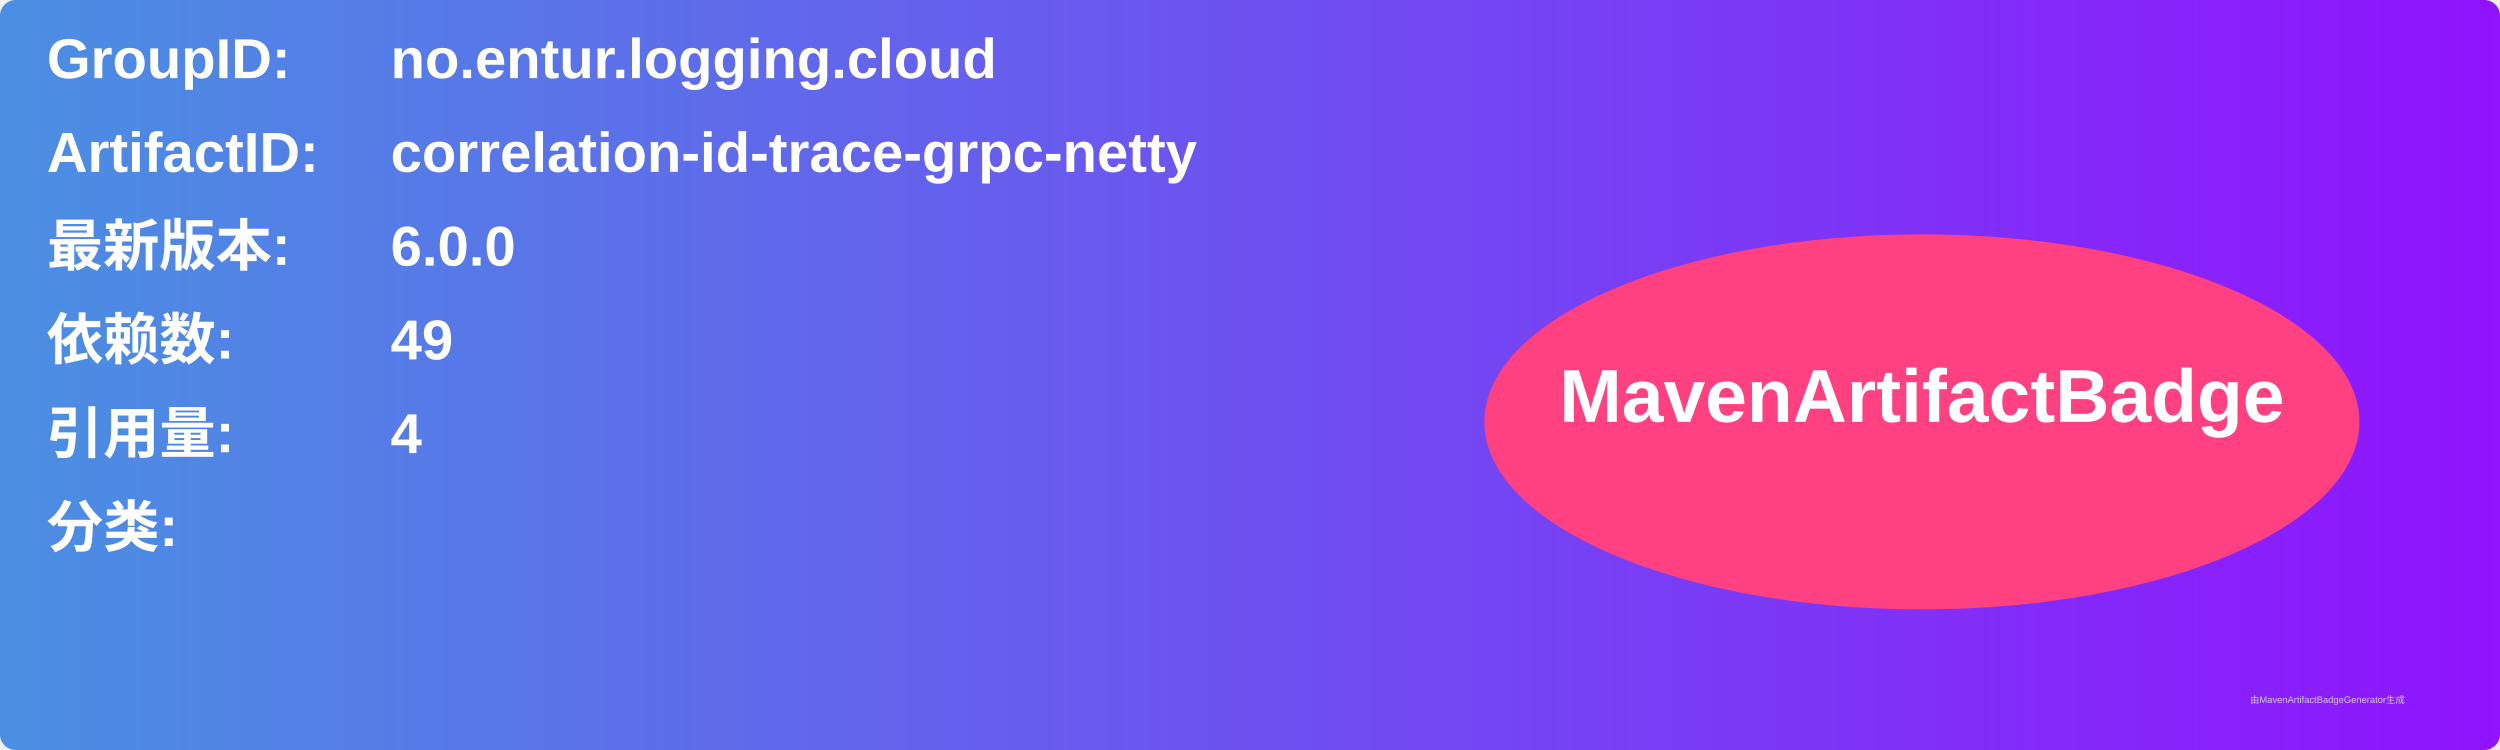
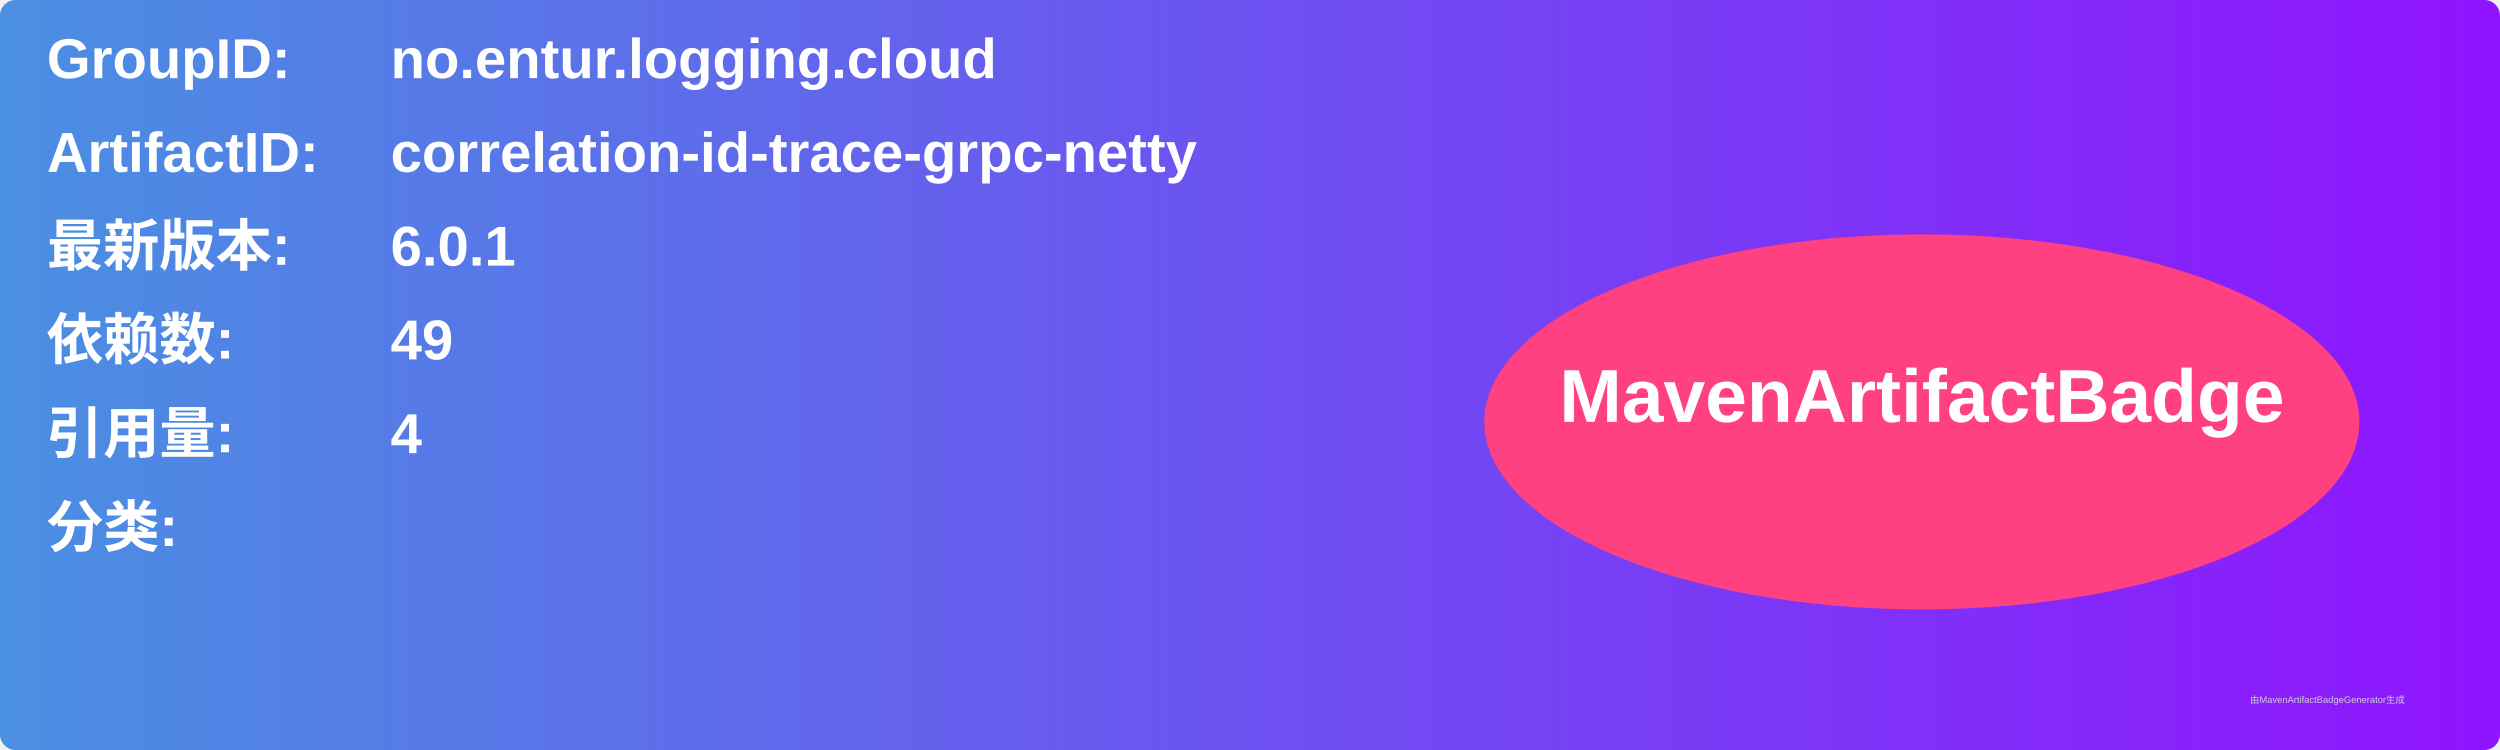
<svg xmlns="http://www.w3.org/2000/svg" width="800" height="240" viewBox="0 0 800 240">
  <linearGradient id="grad" x1="0%" y1="0%" x2="100%" y2="0%">
    <stop offset="0%" stop-color="#4a90e2" />
    <stop offset="100%" stop-color="#9013fe" />
  </linearGradient>
  <rect width="100%" height="100%" rx="5" ry="5" fill="url(#grad)" />
  <g transform="translate(15, 15)">
    <text x="0" y="10" font-family="Arial" font-size="18" fill="white" font-weight="bold" width="260">GroupID:</text>
    <text x="110" y="10" font-family="Arial" font-size="18" fill="white" font-weight="bold" width="460">no.entur.logging.cloud</text>
    <text x="0" y="40" font-family="Arial" font-size="18" fill="white" font-weight="bold" width="260">ArtifactID:</text>
    <text x="110" y="40" font-family="Arial" font-size="18" fill="white" font-weight="bold" width="460">correlation-id-trace-grpc-netty</text>
    <text x="0" y="70" font-family="Arial" font-size="18" fill="white" font-weight="bold">最新版本:</text>
    <text x="110" y="70" font-family="Arial" font-size="18" fill="white" font-weight="bold">
-       <tspan font-weight="bold">6.0.0</tspan>
+       <tspan font-weight="bold">6.0.1</tspan>
    </text>
    <text x="0" y="100" font-family="Arial" font-size="18" fill="white" font-weight="bold">依赖数: </text>
    <text x="110" y="100" font-family="Arial" font-size="18" fill="white">
      <tspan font-weight="bold">49</tspan>
    </text>
    <text x="0" y="130" font-family="Arial" font-size="18" fill="white" font-weight="bold">引用量: </text>
    <text x="110" y="130" font-family="Arial" font-size="18" fill="white">
      <tspan font-weight="bold">4</tspan>
    </text>
    <text x="0" y="160" font-family="Arial" font-size="18" fill="white" font-weight="bold">分类:</text>
    <text x="10" y="190" font-family="Arial" font-size="10" fill="white">
      <tspan font-weight="bold" />
    </text>
    <ellipse cx="600" cy="120" rx="140" ry="60" fill="#ff4081" />
    <text x="600" y="120" text-anchor="middle" font-family="Arial" font-size="24" fill="white" font-weight="bold">MavenArtifactBadge</text>
  </g>
  <text x="720" y="225" font-family="Arial" font-size="3" fill="#d0d0d0">由MavenArtifactBadgeGenerator生成</text>
</svg>
